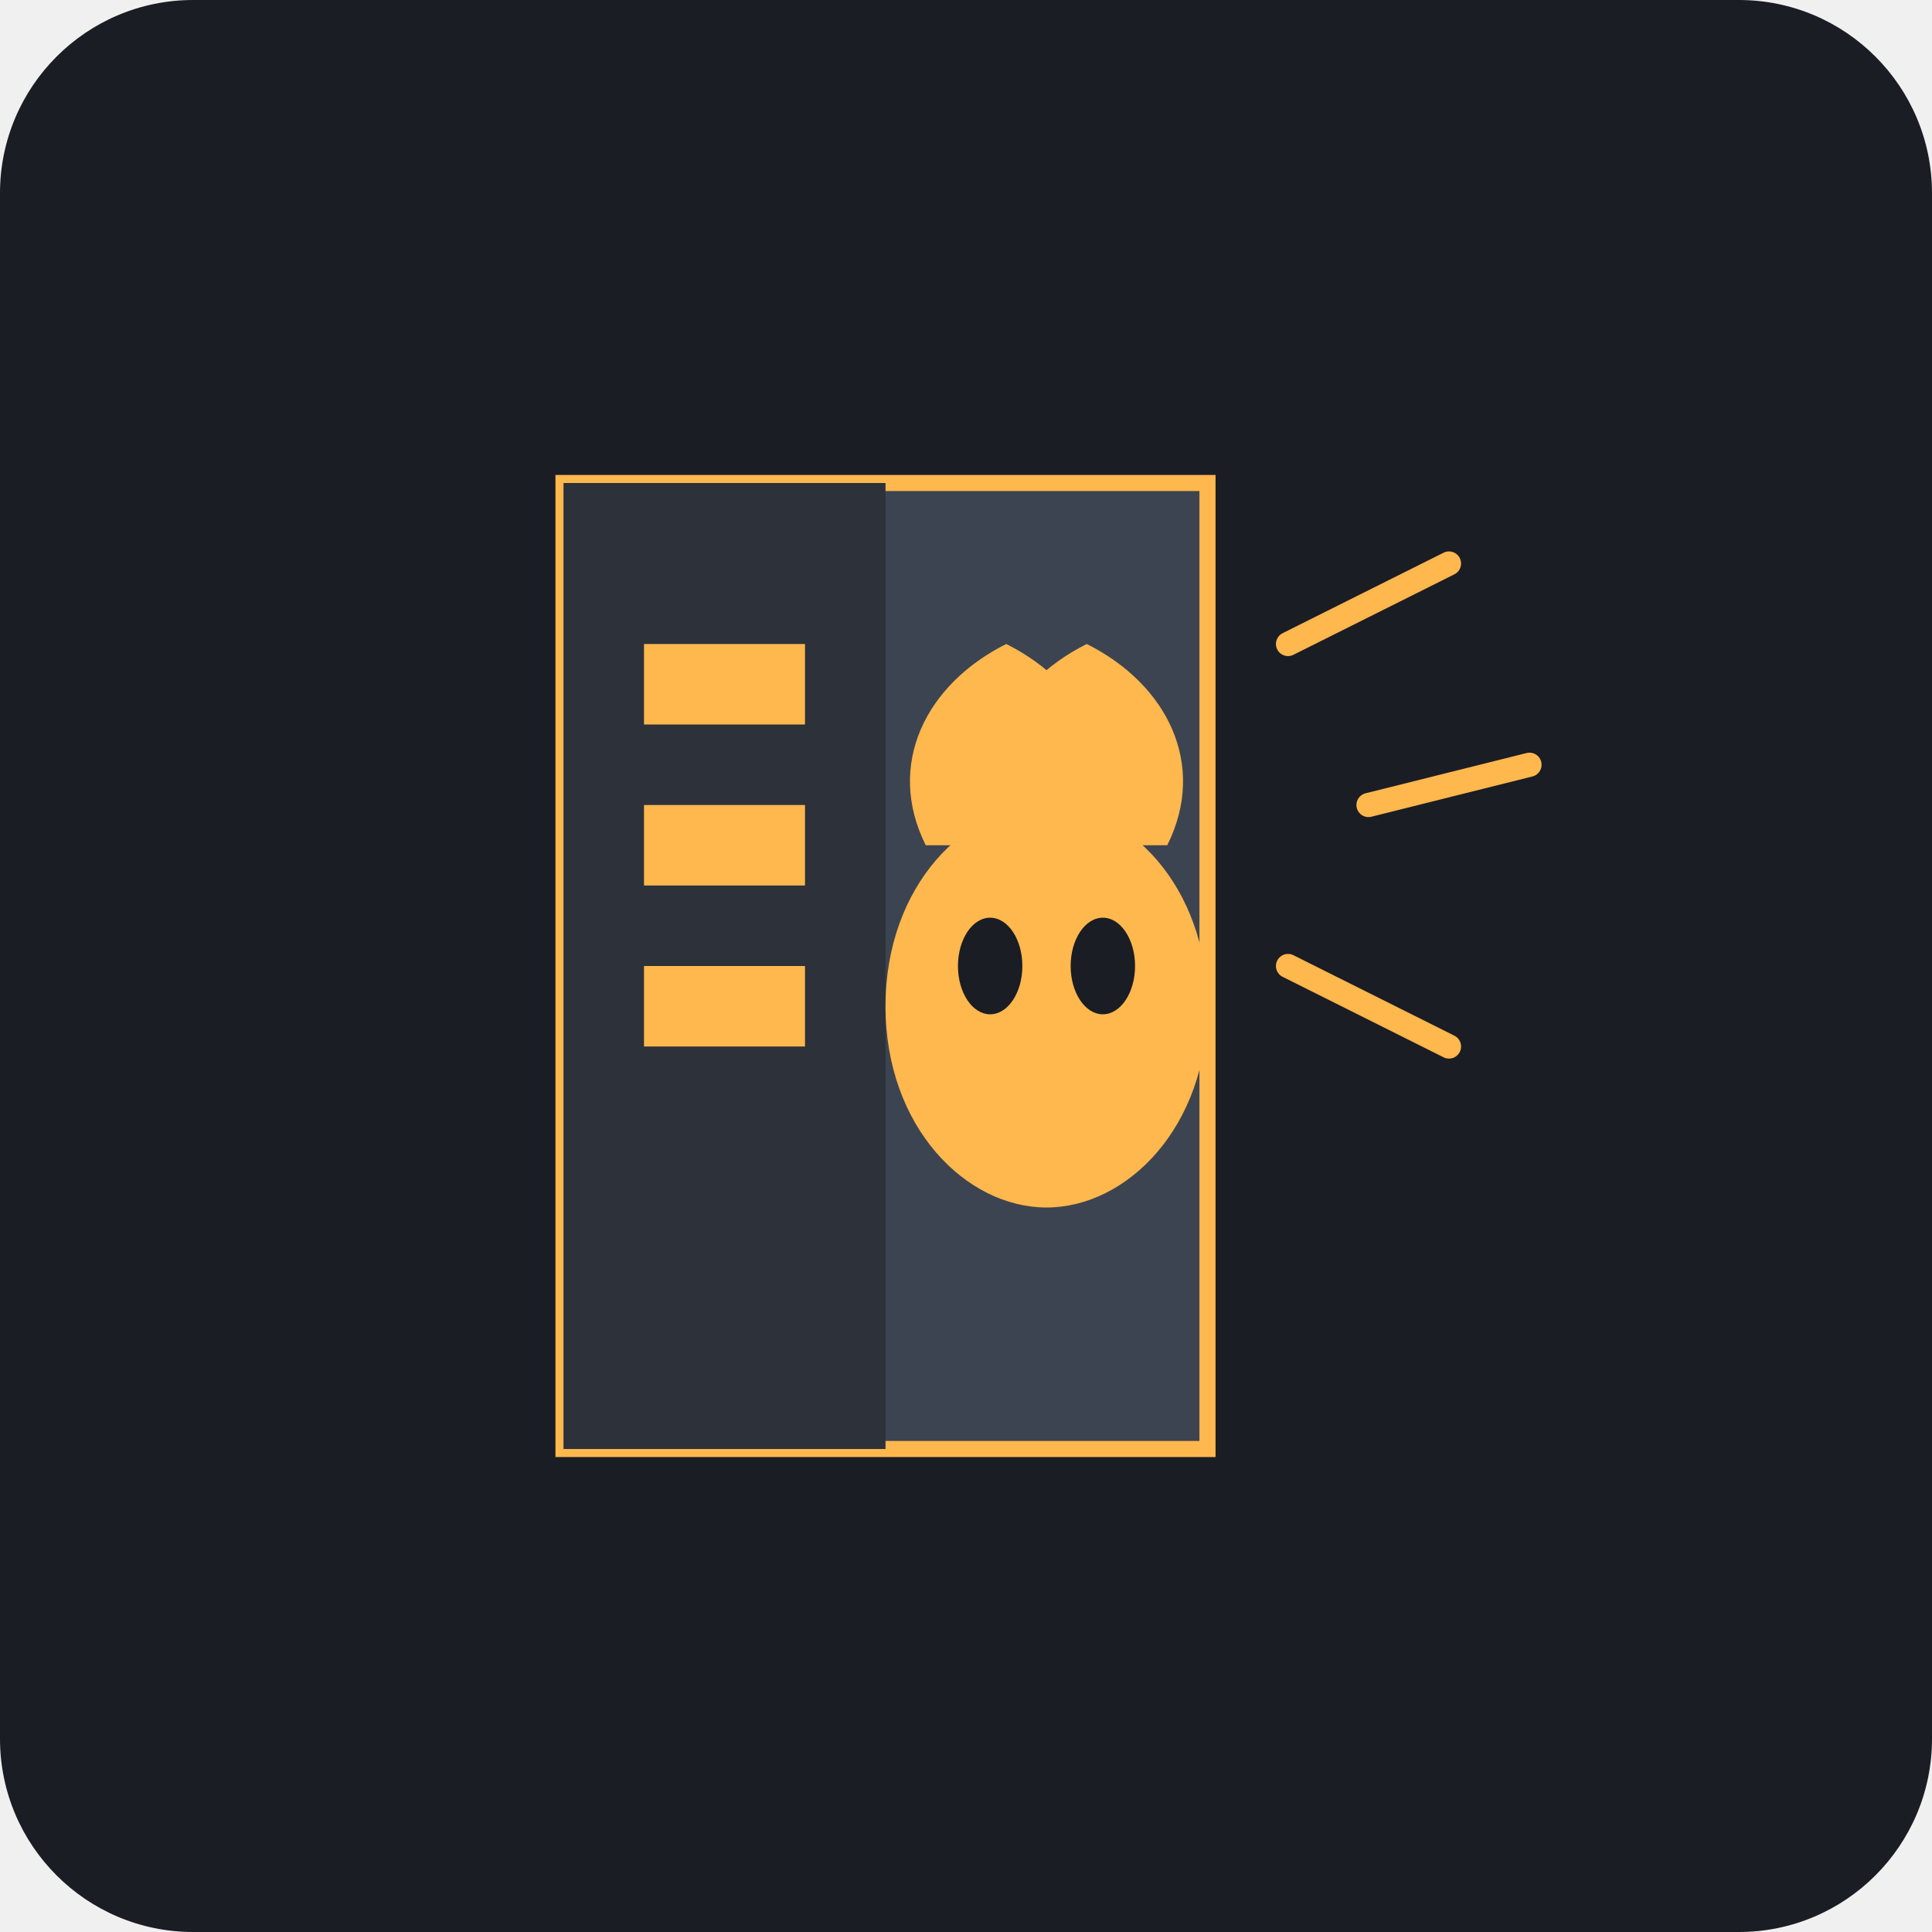
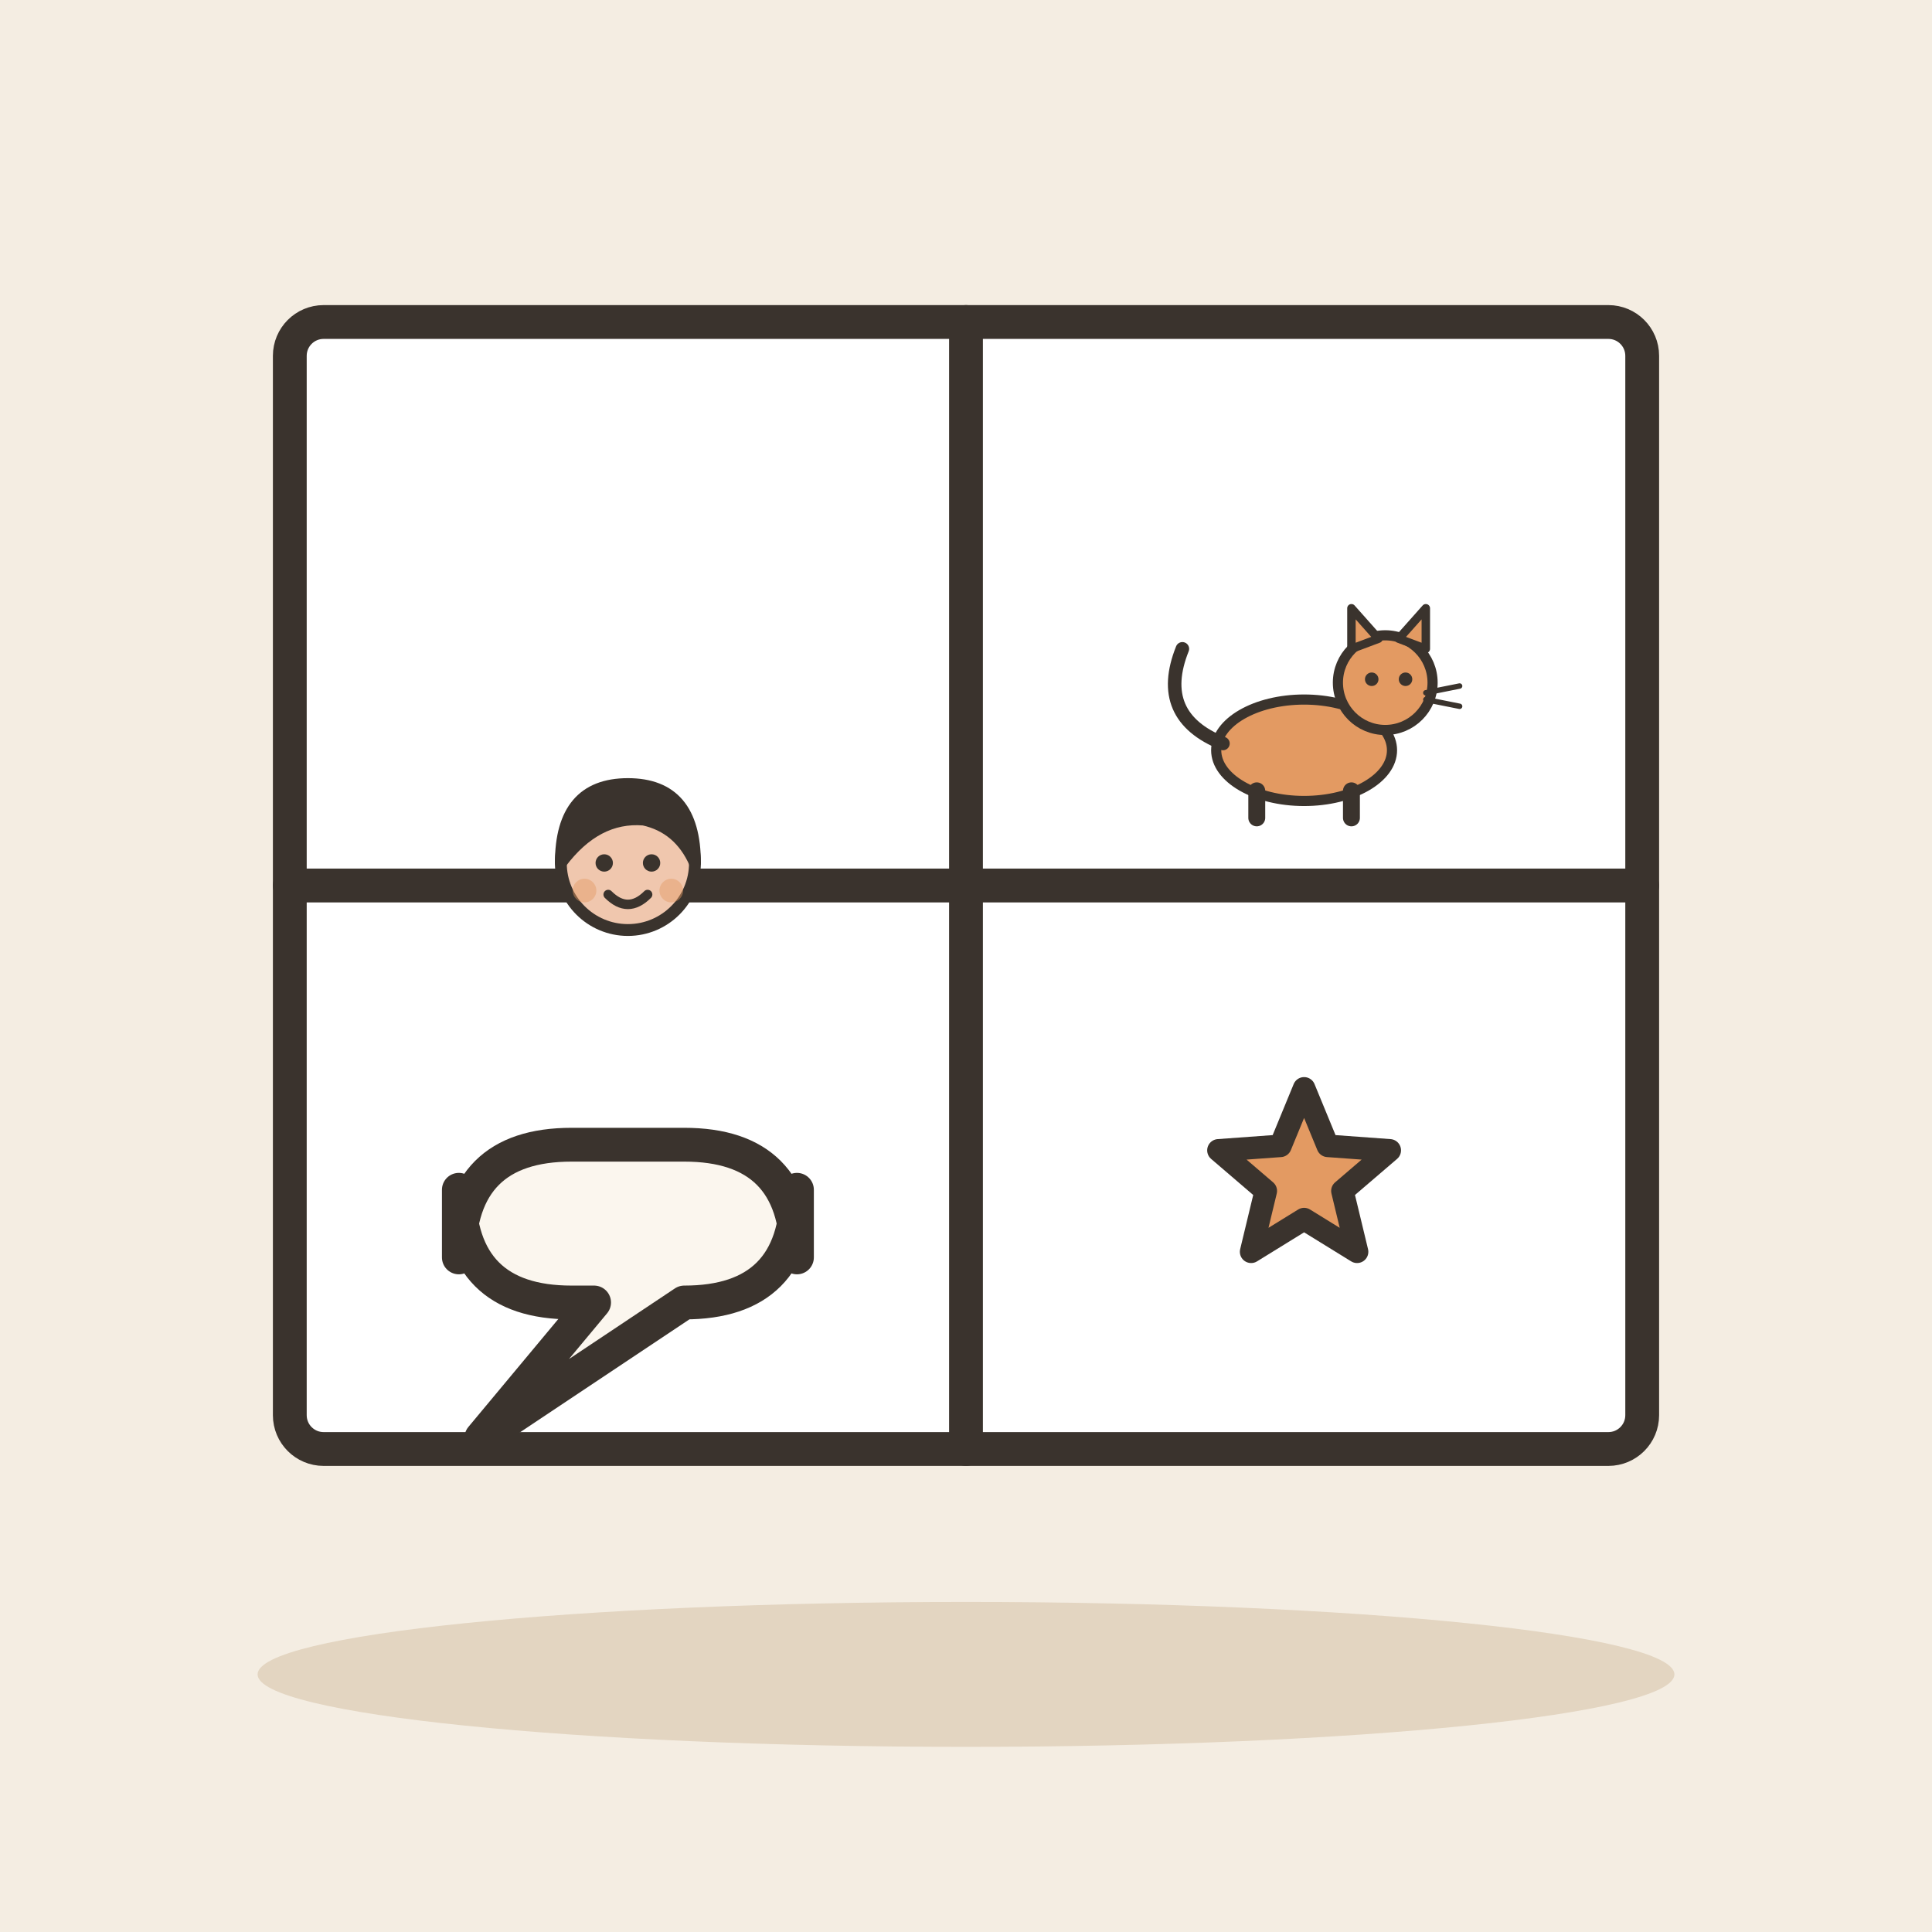
- <svg xmlns="http://www.w3.org/2000/svg" viewBox="0 0 240 240">
-   <rect width="240" height="240" rx="24" fill="#1A1D24" />
-   <path d="M70 60h80v120H70z" fill="#3D4451" stroke="#FFB84D" stroke-width="2" />
-   <path d="M70 60h40v120H70z" fill="#2C313A" />
-   <path d="M80 80h20v10H80zM80 100h20v10H80zM80 120h20v10H80z" fill="#FFB84D" />
-   <path d="M130 100c-10 0-20 10-20 25s10 25 20 25 20-10 20-25-10-25-20-25z" fill="#FFB84D" />
-   <path d="M115 105c-5-10 0-20 10-25 10 5 15 15 10 25z" fill="#FFB84D" />
-   <path d="M145 105c5-10 0-20-10-25-10 5-15 15-10 25z" fill="#FFB84D" />
-   <ellipse cx="123" cy="120" rx="4" ry="6" fill="#1A1D24" />
-   <ellipse cx="137" cy="120" rx="4" ry="6" fill="#1A1D24" />
-   <path d="M160 80l20-10M170 100l20-5M160 120l20 10" stroke="#FFB84D" stroke-width="3" stroke-linecap="round" />
+ <svg xmlns="http://www.w3.org/2000/svg" viewBox="0 0 240 240" data-style="editorial">
+   <rect width="240" height="240" fill="#F4EDE2" />
+   <ellipse cx="120" cy="208" rx="88" ry="9" fill="#E3D5C1" />
+   <g transform="translate(120 110) scale(1.4 1.4)">
+     <rect x="-60" y="-50" width="120" height="100" rx="3" fill="#FFFFFF" stroke="#3A332D" stroke-width="3" stroke-linecap="round" stroke-linejoin="round" />
+     <path d="M0 -50L0 50" stroke="#3A332D" stroke-width="3" stroke-linecap="round" fill="none" />
+     <path d="M-60 0L60 0" stroke="#3A332D" stroke-width="3" stroke-linecap="round" fill="none" />
+     <g transform="translate(-30 33.35) scale(0.35 0.35)">
+       <circle cx="0" cy="-101" r="17" fill="#F0C7AE" stroke="#3A332D" stroke-width="3" stroke-linecap="round" stroke-linejoin="round" />
+       <path d="M-17 -101Q-17 -121 0 -121Q17 -121 17 -101Q13 -110 4 -112Q-8 -113 -17 -101Z" fill="#3A332D" stroke="#3A332D" stroke-width="3" stroke-linecap="round" stroke-linejoin="round" />
+       <circle cx="-6" cy="-101" r="2.2" fill="#3A332D" />
+       <circle cx="6" cy="-101" r="2.2" fill="#3A332D" />
+       <path d="M-5 -93Q0 -88 5 -93" fill="none" stroke="#3A332D" stroke-width="2.4" stroke-linecap="round" stroke-linejoin="round" />
+       <circle cx="-11" cy="-94" r="3" fill="#E39A62" opacity="0.45" />
+       <circle cx="11" cy="-94" r="3" fill="#E39A62" opacity="0.45" />
+     </g>
+     <g transform="translate(30 -6) scale(0.3 0.3)">
+       <ellipse cx="0" cy="-20" rx="26" ry="15" fill="#E39A62" stroke="#3A332D" stroke-width="3" stroke-linecap="round" stroke-linejoin="round" />
+       <path d="M-24 -22Q-44 -30 -36 -50" fill="none" stroke="#3A332D" stroke-width="4" stroke-linecap="round" stroke-linejoin="round" />
+       <path d="M-14 -8L-14 0" stroke="#3A332D" stroke-width="5" stroke-linecap="round" fill="none" />
+       <path d="M14 -8L14 0" stroke="#3A332D" stroke-width="5" stroke-linecap="round" fill="none" />
+       <circle cx="24" cy="-40" r="14" fill="#E39A62" stroke="#3A332D" stroke-width="3" stroke-linecap="round" stroke-linejoin="round" />
+       <path d="M14 -50L14 -62L22 -53Z" fill="#E39A62" stroke="#3A332D" stroke-width="2.5" stroke-linecap="round" stroke-linejoin="round" />
+       <path d="M28 -53L36 -62L36 -50Z" fill="#E39A62" stroke="#3A332D" stroke-width="2.5" stroke-linecap="round" stroke-linejoin="round" />
+       <circle cx="20" cy="-41" r="2" fill="#3A332D" />
+       <circle cx="30" cy="-41" r="2" fill="#3A332D" />
+       <path d="M36 -37L46 -39" stroke="#3A332D" stroke-width="1.6" stroke-linecap="round" fill="none" />
+       <path d="M36 -35L46 -33" stroke="#3A332D" stroke-width="1.6" stroke-linecap="round" fill="none" />
+     </g>
+     <path d="M-45 33Q-45 23 -35 23L-25 23Q-15 23 -15 33L-15 27Q-15 37 -25 37L-25 37L-43 49L-33 37L-35 37Q-45 37 -45 27Z" fill="#FBF6EE" stroke="#3A332D" stroke-width="3" stroke-linecap="round" stroke-linejoin="round" />
+     <path d="M30.0 18.0L32.1 23.1L37.6 23.5L33.4 27.1L34.7 32.5L30.0 29.6L25.3 32.5L26.6 27.1L22.4 23.5L27.9 23.1Z" fill="#E39A62" stroke="#3A332D" stroke-width="2" stroke-linecap="round" stroke-linejoin="round" />
+   </g>
</svg>
